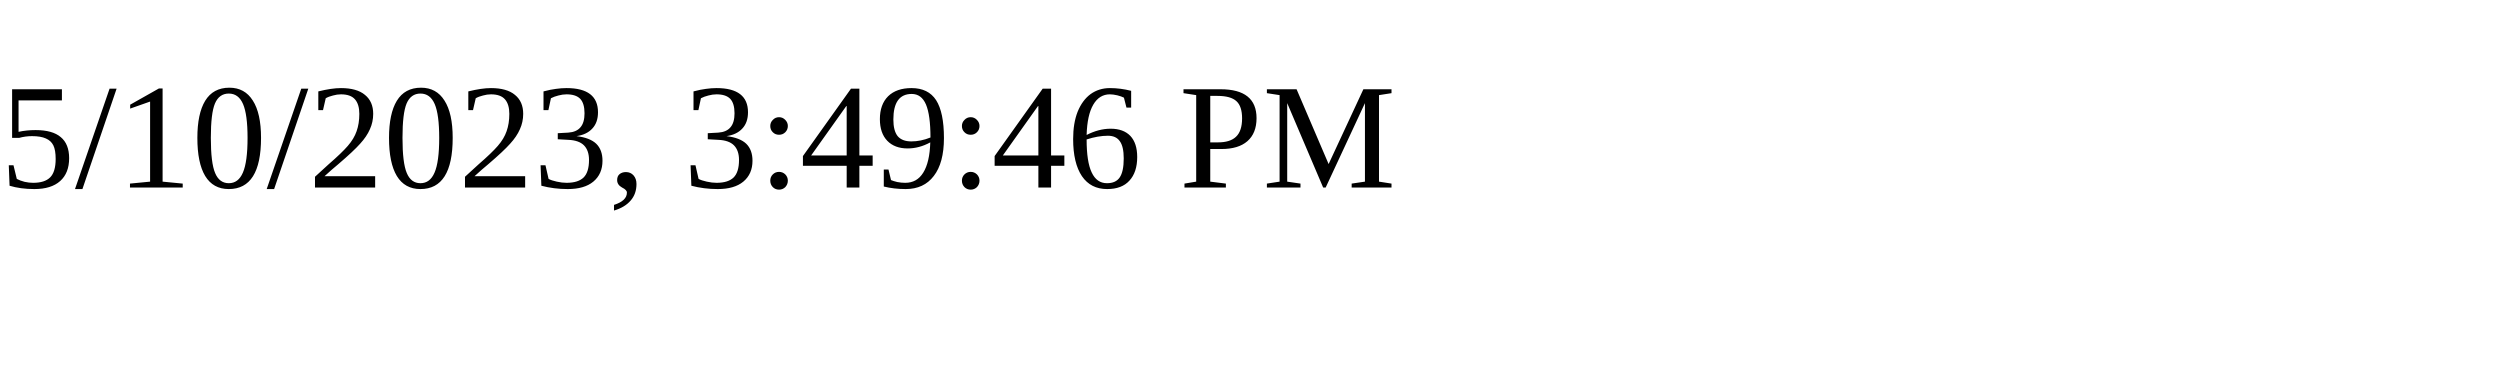
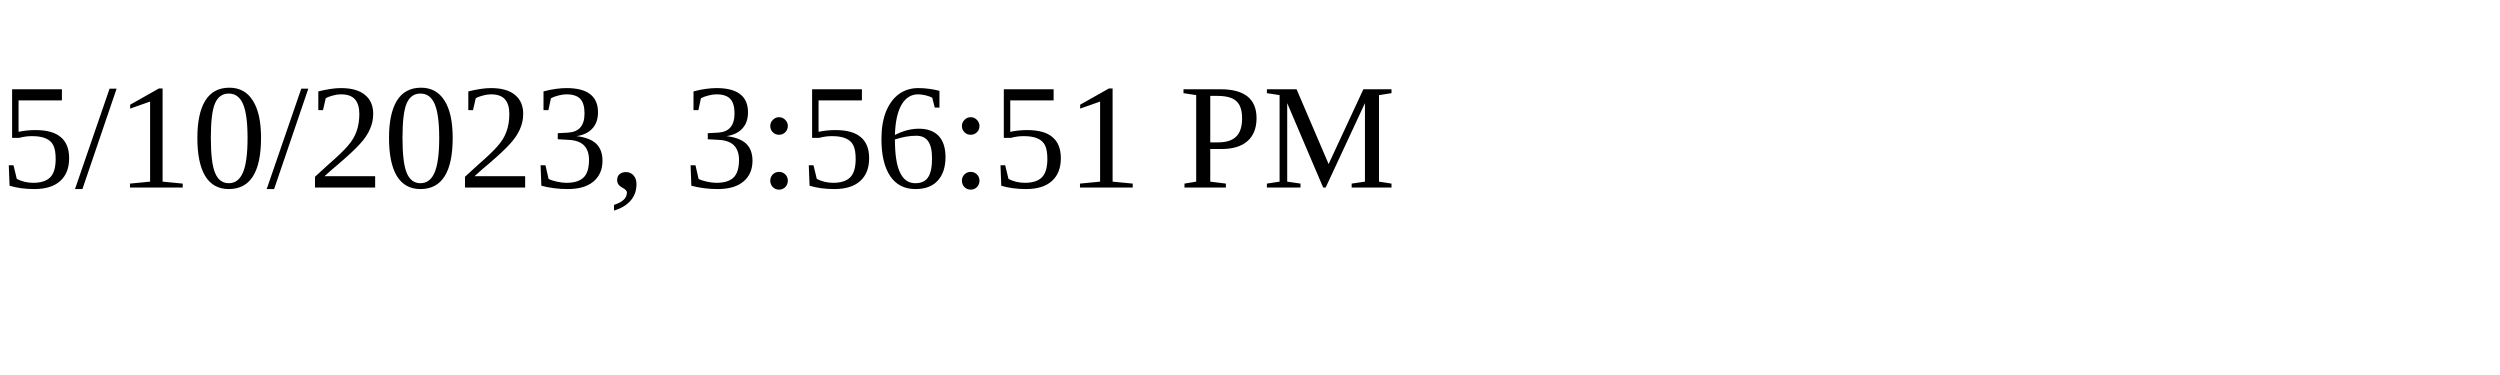
<svg xmlns="http://www.w3.org/2000/svg" height="30" width="200">
-   <text x="0" y="15">5/10/2023, 3:49:46 PM</text>
+   <text x="0" y="15">5/10/2023, 3:56:51 PM</text>
</svg>
